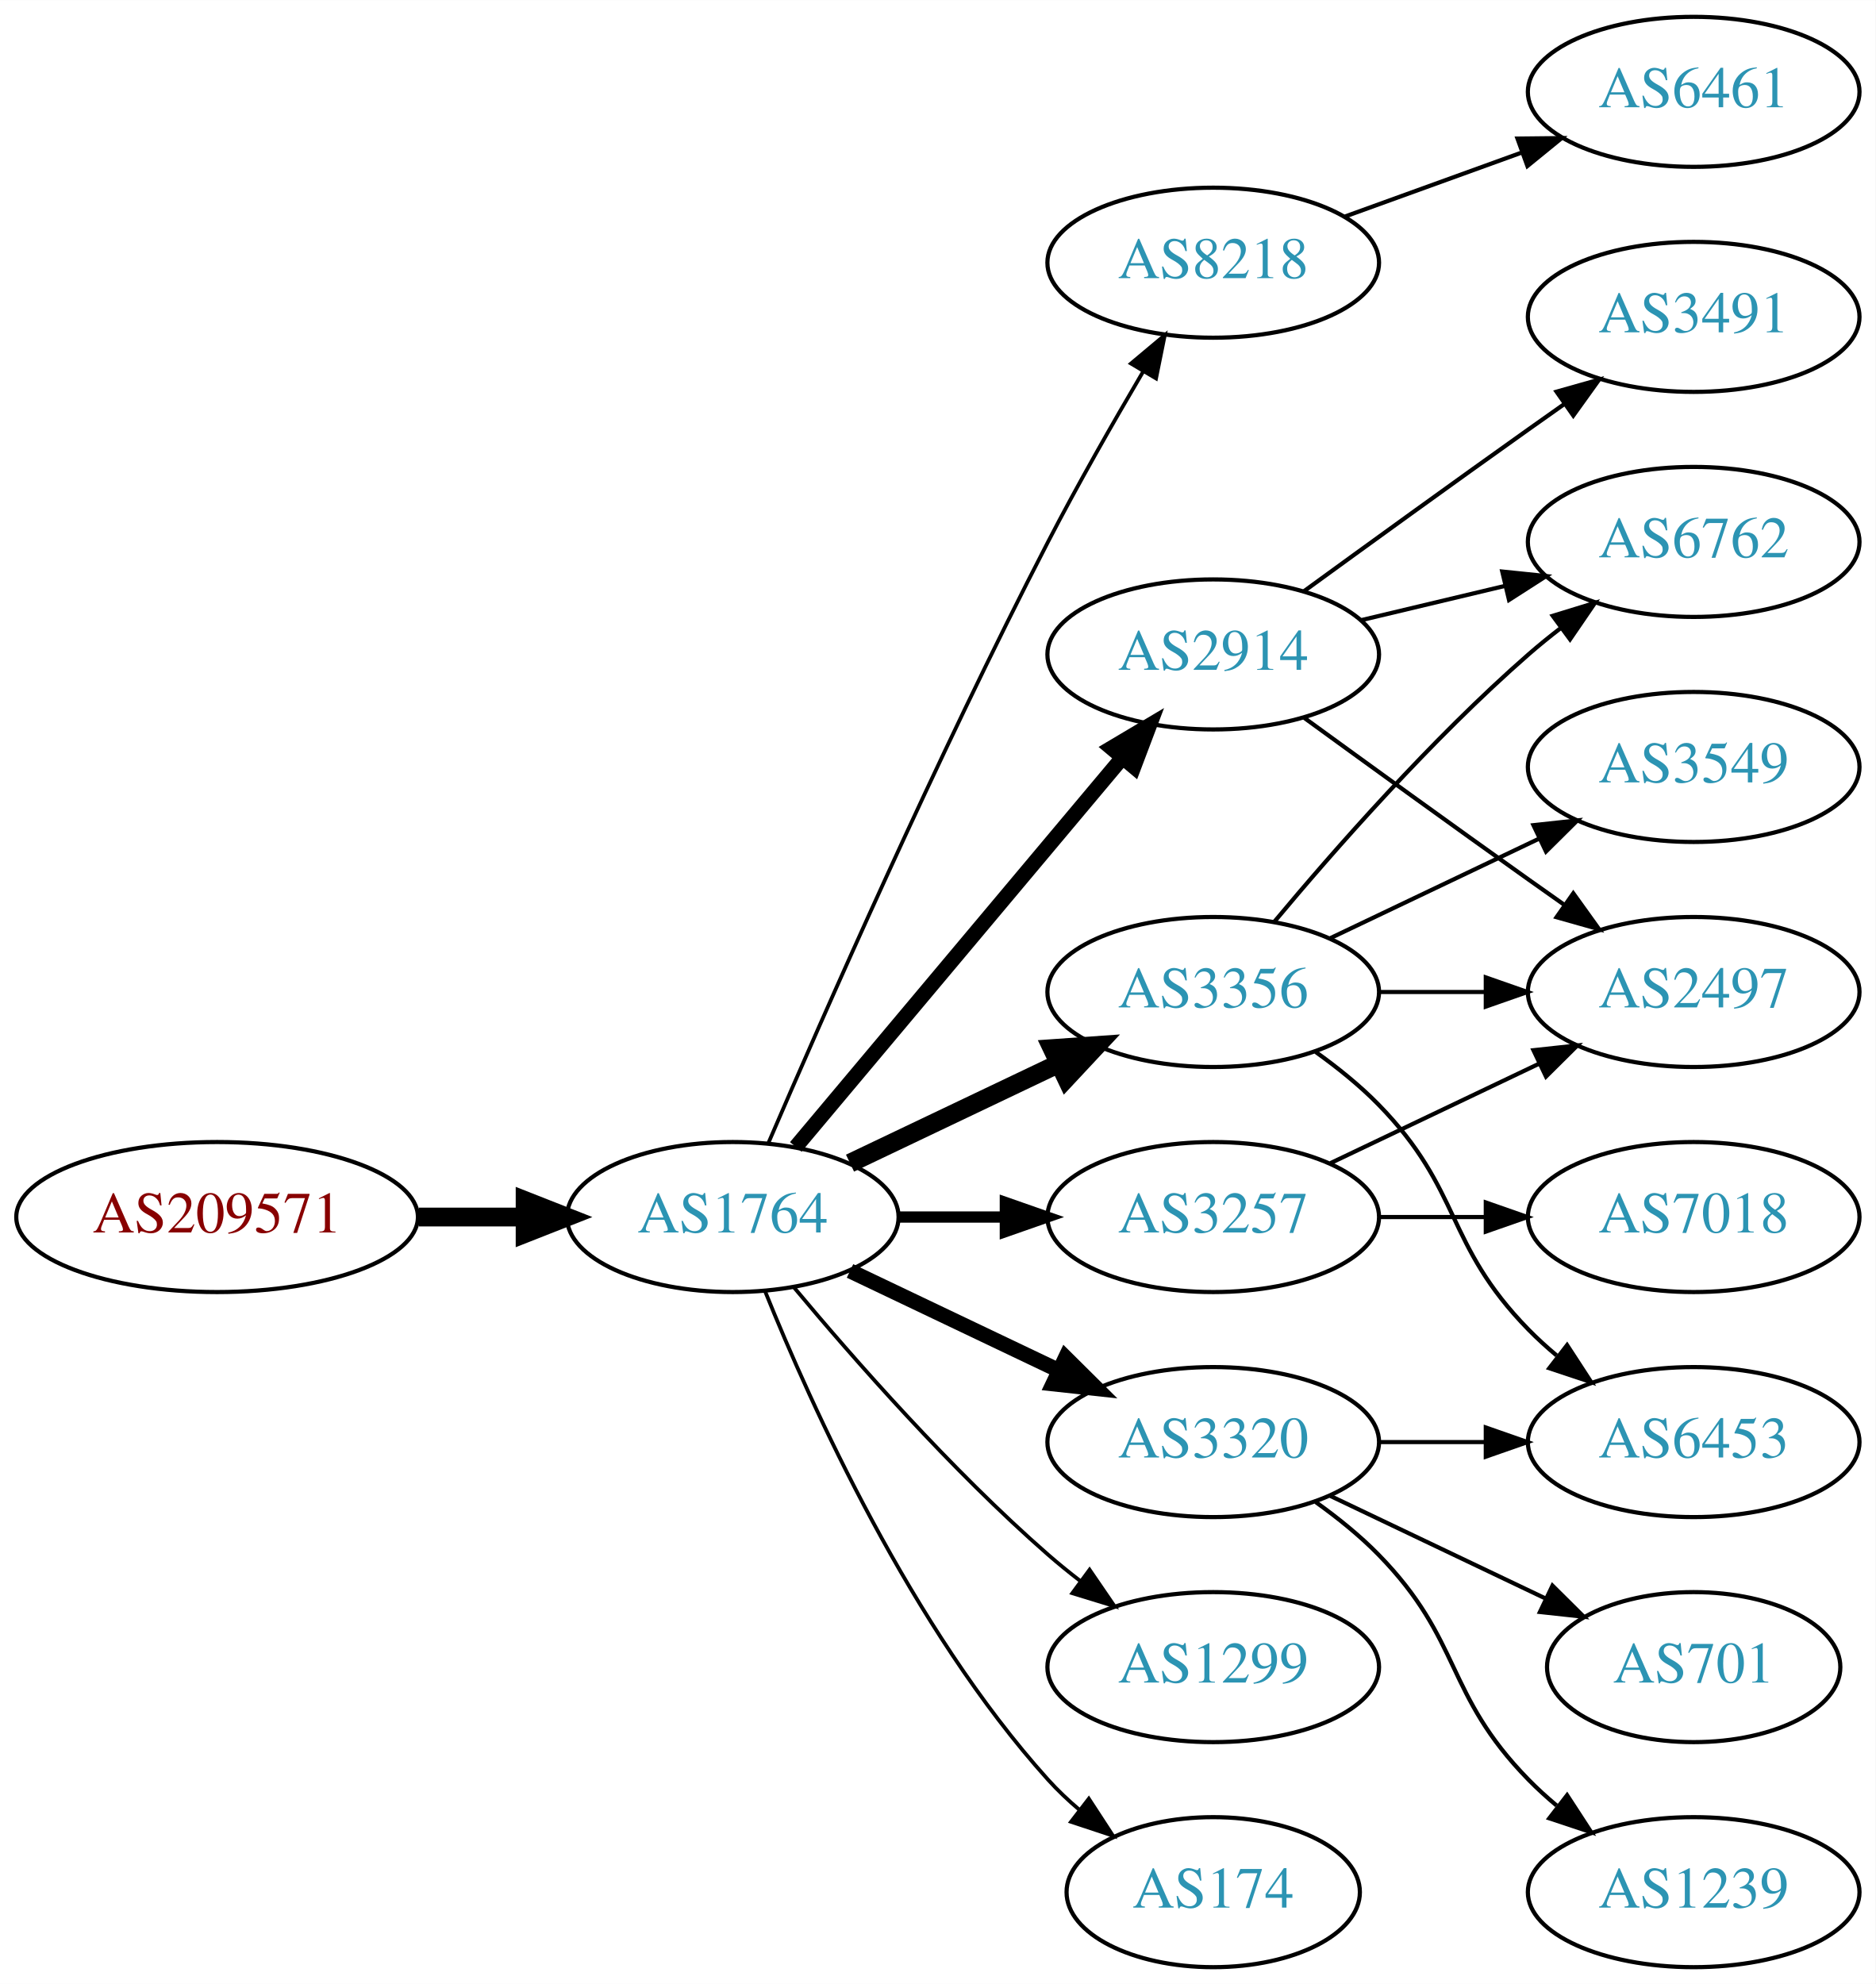
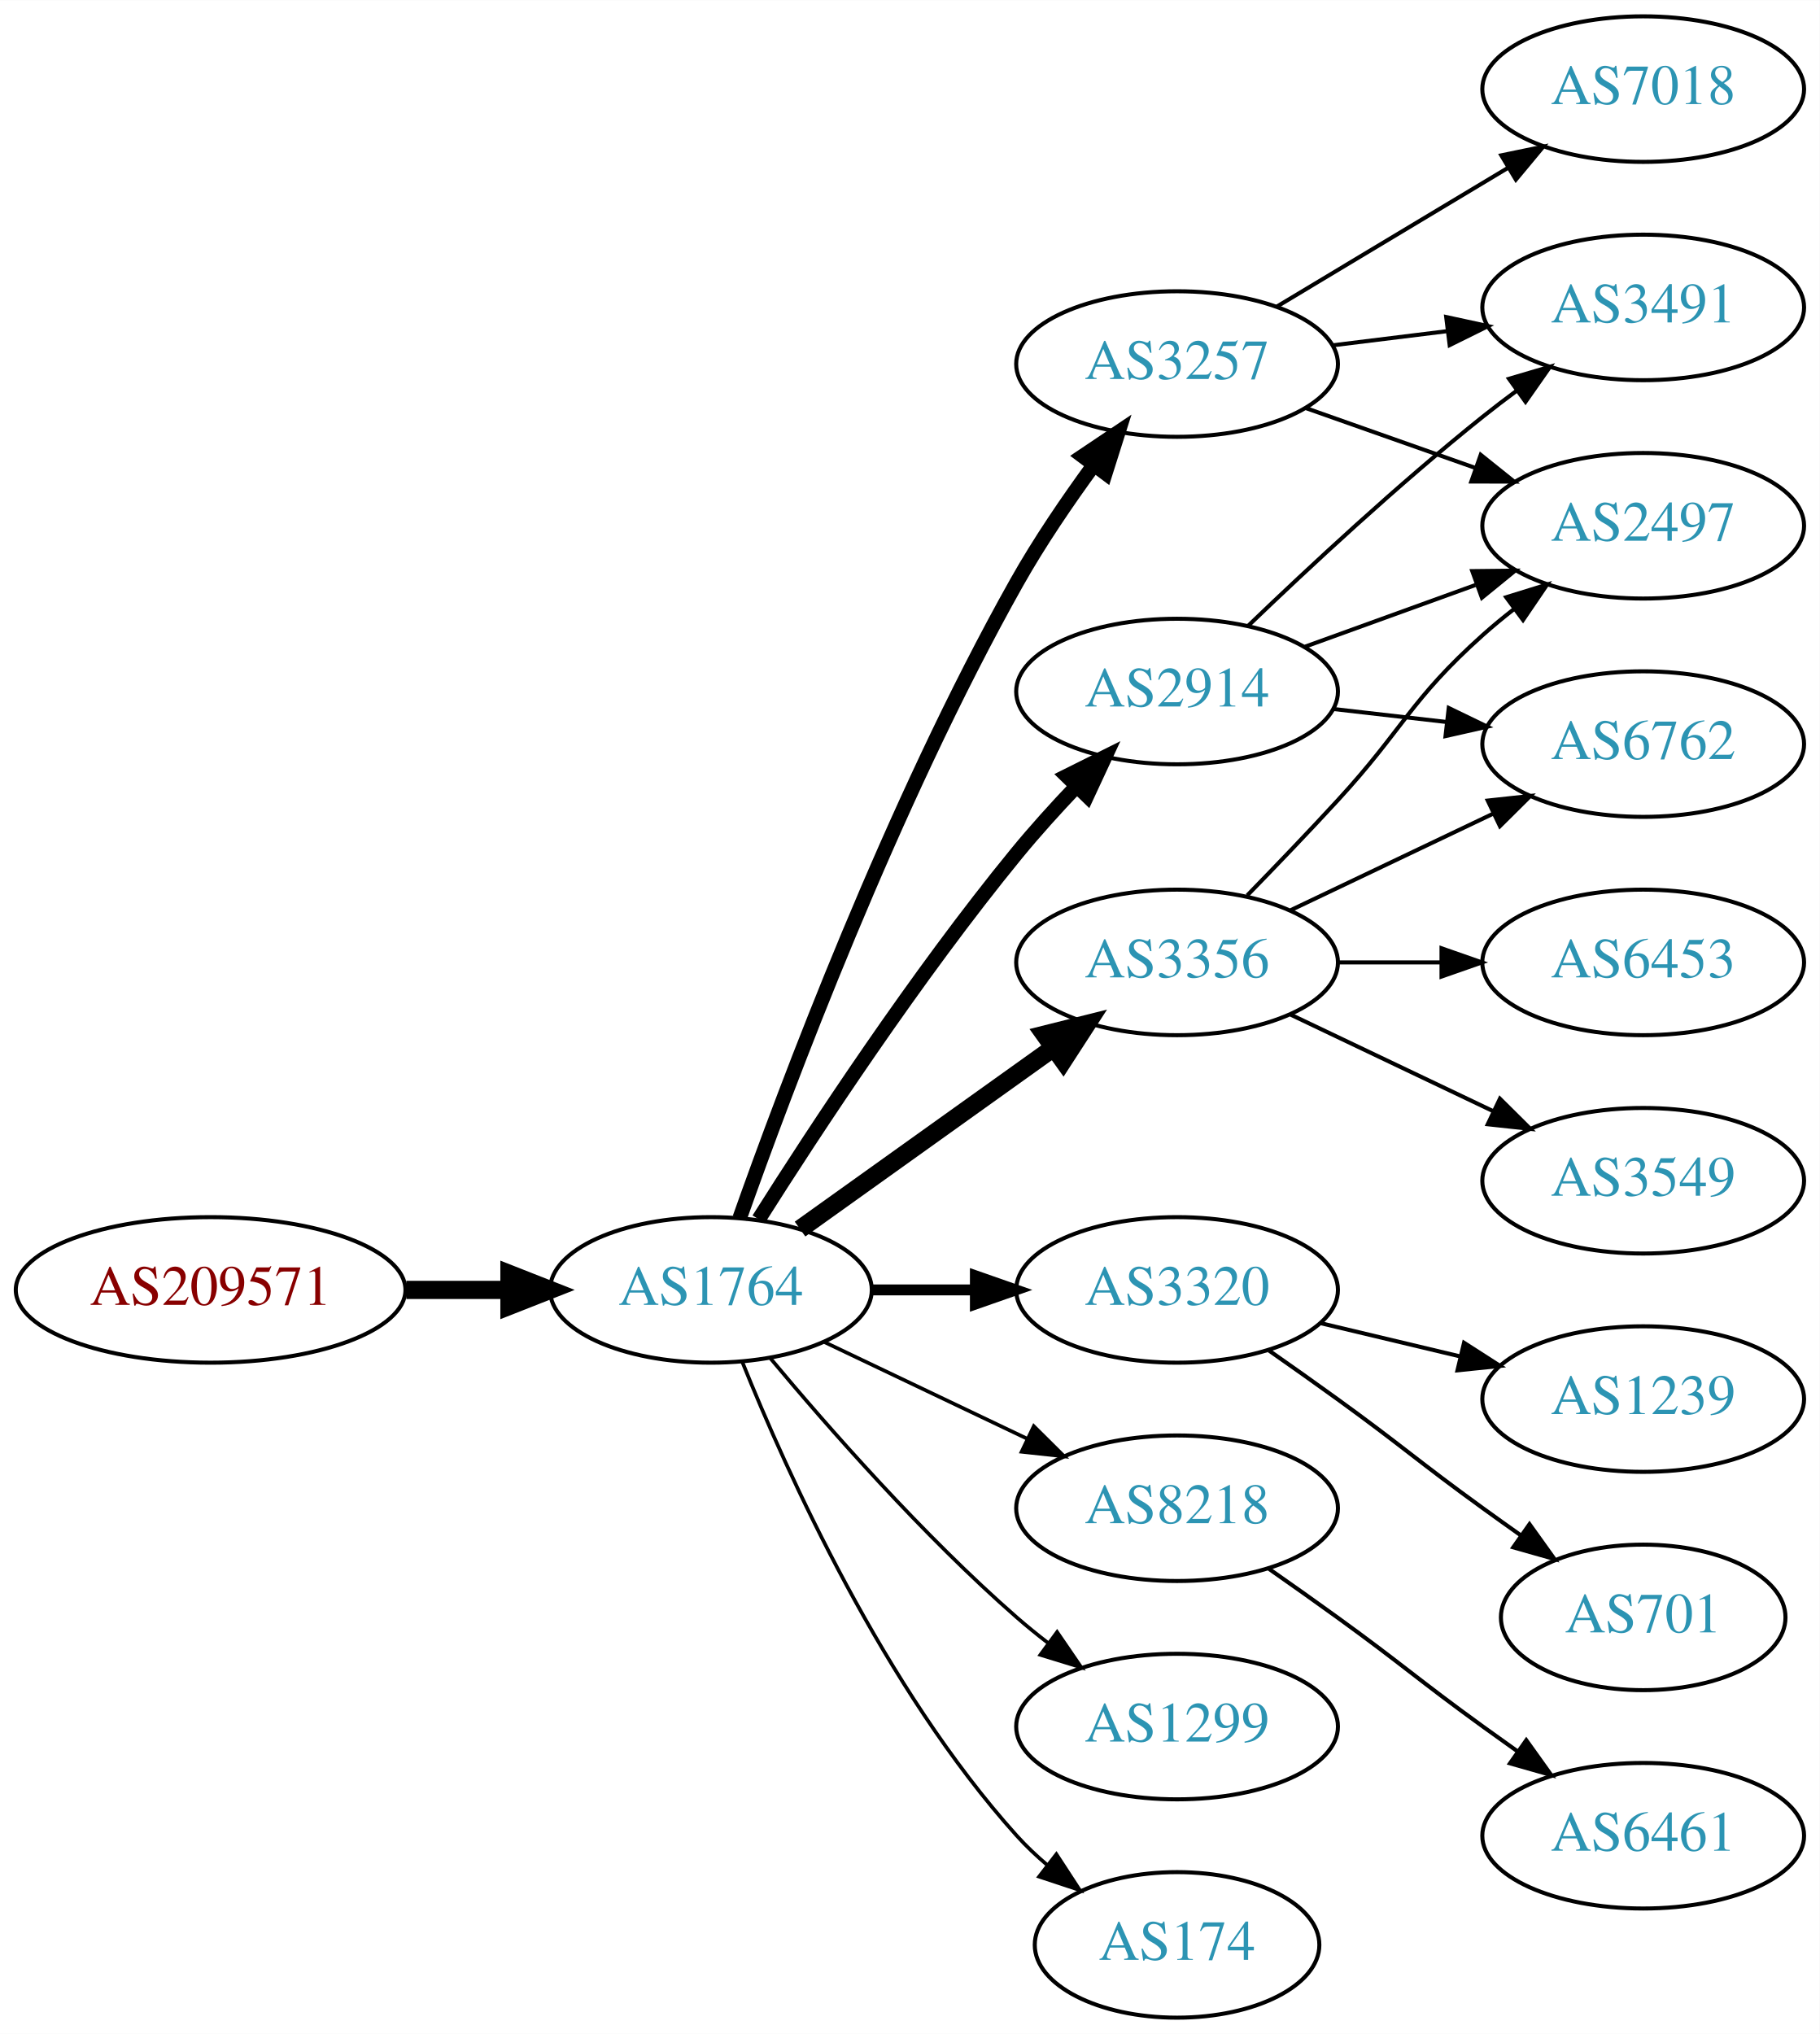
- <svg xmlns="http://www.w3.org/2000/svg" xmlns:xlink="http://www.w3.org/1999/xlink" width="450pt" height="476pt" viewBox="0.00 0.00 450.07 476.00">
-   <g id="graph0" class="graph" transform="scale(1 1) rotate(0) translate(4 472)">
-     <polygon fill="white" stroke="none" points="-4,4 -4,-472 446.07,-472 446.07,4 -4,4" />
+ <svg xmlns="http://www.w3.org/2000/svg" xmlns:xlink="http://www.w3.org/1999/xlink" width="450pt" height="503pt" viewBox="0.00 0.00 450.07 503.00">
+   <g id="graph0" class="graph" transform="scale(1 1) rotate(0) translate(4 499)">
+     <polygon fill="white" stroke="none" points="-4,4 -4,-499 446.07,-499 446.07,4 -4,4" />
    <g id="node1" class="node">
      <g id="a_node1">
        <a xlink:href="/asn/209571" xlink:title="AS209571 ~ UBIMET GmbH [AT]">
          <ellipse fill="#ffffff" stroke="black" cx="48.096" cy="-180" rx="48.192" ry="18" />
          <text text-anchor="middle" x="48.096" y="-176.3" font-family="Times,serif" font-size="14.00" fill="#880000">AS209571</text>
        </a>
      </g>
    </g>
    <g id="node2" class="node">
      <g id="a_node2">
        <a xlink:href="/asn/1764" xlink:title="AS1764 ~ NEXTLAYER-AS [AT]">
          <ellipse fill="#ffffff" stroke="black" cx="171.838" cy="-180" rx="39.794" ry="18" />
          <text text-anchor="middle" x="171.838" y="-176.3" font-family="Times,serif" font-size="14.00" fill="#2c94b3">AS1764</text>
        </a>
      </g>
    </g>
    <g id="edge1" class="edge">
      <path fill="none" stroke="black" stroke-width="4.5" d="M96.513,-180C104.867,-180 113.577,-180 121.969,-180" />
      <polygon fill="black" stroke="black" stroke-width="4.5" points="122.004,-183.938 132.004,-180 122.004,-176.063 122.004,-183.938" />
    </g>
    <g id="node3" class="node">
      <g id="a_node3">
-         <a xlink:href="/asn/8218" xlink:title="AS8218 ~ legacy Neotelecoms [FR]">
-           <ellipse fill="#ffffff" stroke="black" cx="287.131" cy="-409" rx="39.794" ry="18" />
-           <text text-anchor="middle" x="287.131" y="-405.3" font-family="Times,serif" font-size="14.00" fill="#2c94b3">AS8218</text>
+         <a xlink:href="/asn/2914" xlink:title="AS2914 ~ NTT America, Inc. [US]">
+           <ellipse fill="#ffffff" stroke="black" cx="287.131" cy="-328" rx="39.794" ry="18" />
+           <text text-anchor="middle" x="287.131" y="-324.3" font-family="Times,serif" font-size="14.00" fill="#2c94b3">AS2914</text>
        </a>
      </g>
    </g>
    <g id="edge2" class="edge">
-       <path fill="none" stroke="black" stroke-width="0.9" d="M180.383,-197.753C193.309,-227.834 220.873,-290.568 247.484,-342 254.566,-355.685 263.064,-370.564 270.285,-382.816" />
-       <polygon fill="black" stroke="black" stroke-width="0.9" points="267.395,-384.804 275.515,-391.61 273.412,-381.226 267.395,-384.804" />
+       <path fill="none" stroke="black" stroke-width="3.6" d="M183.649,-197.459C197.481,-219.347 222.636,-257.677 247.484,-288 252.008,-293.52 257.14,-299.187 262.153,-304.455" />
+       <polygon fill="black" stroke="black" stroke-width="3.6" points="259.845,-307.101 269.328,-311.826 264.861,-302.219 259.845,-307.101" />
    </g>
    <g id="node4" class="node">
      <g id="a_node4">
-         <a xlink:href="/asn/2914" xlink:title="AS2914 ~ NTT America, Inc. [US]">
-           <ellipse fill="#ffffff" stroke="black" cx="287.131" cy="-315" rx="39.794" ry="18" />
-           <text text-anchor="middle" x="287.131" y="-311.3" font-family="Times,serif" font-size="14.00" fill="#2c94b3">AS2914</text>
+         <a xlink:href="/asn/3356" xlink:title="AS3356 ~ Level 3 Parent, LLC [US]">
+           <ellipse fill="#ffffff" stroke="black" cx="287.131" cy="-261" rx="39.794" ry="18" />
+           <text text-anchor="middle" x="287.131" y="-257.3" font-family="Times,serif" font-size="14.00" fill="#2c94b3">AS3356</text>
        </a>
      </g>
    </g>
    <g id="edge3" class="edge">
-       <path fill="none" stroke="black" stroke-width="3.6" d="M186.958,-196.825C206.632,-220.269 242.436,-262.934 265.215,-290.076" />
-       <polygon fill="black" stroke="black" stroke-width="3.6" points="262.724,-292.553 271.833,-297.963 268.086,-288.053 262.724,-292.553" />
+       <path fill="none" stroke="black" stroke-width="4.5" d="M193.882,-195.046C211.497,-207.639 236.835,-225.755 256.501,-239.816" />
+       <polygon fill="black" stroke="black" stroke-width="4.5" points="254.39,-243.147 264.815,-245.76 258.97,-236.741 254.39,-243.147" />
    </g>
    <g id="node5" class="node">
      <g id="a_node5">
-         <a xlink:href="/asn/3356" xlink:title="AS3356 ~ Level 3 Parent, LLC [US]">
-           <ellipse fill="#ffffff" stroke="black" cx="287.131" cy="-234" rx="39.794" ry="18" />
-           <text text-anchor="middle" x="287.131" y="-230.3" font-family="Times,serif" font-size="14.00" fill="#2c94b3">AS3356</text>
+         <a xlink:href="/asn/3257" xlink:title="AS3257 ~ GTT [DE]">
+           <ellipse fill="#ffffff" stroke="black" cx="287.131" cy="-409" rx="39.794" ry="18" />
+           <text text-anchor="middle" x="287.131" y="-405.3" font-family="Times,serif" font-size="14.00" fill="#2c94b3">AS3257</text>
        </a>
      </g>
    </g>
    <g id="edge4" class="edge">
-       <path fill="none" stroke="black" stroke-width="4.5" d="M199.974,-192.934C214.968,-200.081 233.789,-209.052 250.013,-216.785" />
-       <polygon fill="black" stroke="black" stroke-width="4.5" points="248.495,-220.423 259.216,-221.171 251.883,-213.314 248.495,-220.423" />
+       <path fill="none" stroke="black" stroke-width="3.6" d="M178.941,-197.734C190.369,-230.027 216.647,-300.151 247.484,-355 253.05,-364.9 260.056,-375.177 266.568,-384.076" />
+       <polygon fill="black" stroke="black" stroke-width="3.6" points="263.802,-386.221 272.598,-392.127 269.405,-382.025 263.802,-386.221" />
    </g>
    <g id="node6" class="node">
      <g id="a_node6">
+         <a xlink:href="/asn/3320" xlink:title="AS3320 ~ DTAG [DE]">
+           <ellipse fill="#ffffff" stroke="black" cx="287.131" cy="-180" rx="39.794" ry="18" />
+           <text text-anchor="middle" x="287.131" y="-176.3" font-family="Times,serif" font-size="14.00" fill="#2c94b3">AS3320</text>
+         </a>
+       </g>
+     </g>
+     <g id="edge5" class="edge">
+       <path fill="none" stroke="black" stroke-width="2.7" d="M211.51,-180C219.713,-180 228.477,-180 237.009,-180" />
+       <polygon fill="black" stroke="black" stroke-width="2.7" points="237.248,-183.5 247.248,-180 237.248,-176.5 237.248,-183.5" />
+     </g>
+     <g id="node7" class="node">
+       <g id="a_node7">
+         <a xlink:href="/asn/8218" xlink:title="AS8218 ~ legacy Neotelecoms [FR]">
+           <ellipse fill="#ffffff" stroke="black" cx="287.131" cy="-126" rx="39.794" ry="18" />
+           <text text-anchor="middle" x="287.131" y="-122.3" font-family="Times,serif" font-size="14.00" fill="#2c94b3">AS8218</text>
+         </a>
+       </g>
+     </g>
+     <g id="edge6" class="edge">
+       <path fill="none" stroke="black" stroke-width="0.9" d="M199.974,-167.066C214.968,-159.919 233.789,-150.948 250.013,-143.215" />
+       <polygon fill="black" stroke="black" stroke-width="0.9" points="251.695,-146.291 259.216,-138.829 248.683,-139.972 251.695,-146.291" />
+     </g>
+     <g id="node8" class="node">
+       <g id="a_node8">
        <a xlink:href="/asn/1299" xlink:title="AS1299 ~ Telia Carrier [EU]">
          <ellipse fill="#ffffff" stroke="black" cx="287.131" cy="-72" rx="39.794" ry="18" />
          <text text-anchor="middle" x="287.131" y="-68.3" font-family="Times,serif" font-size="14.00" fill="#2c94b3">AS1299</text>
        </a>
      </g>
    </g>
-     <g id="edge5" class="edge">
+     <g id="edge7" class="edge">
      <path fill="none" stroke="black" stroke-width="0.9" d="M186.468,-163.183C200.751,-146.071 224.297,-119.255 247.484,-99 249.95,-96.846 252.589,-94.706 255.286,-92.628" />
      <polygon fill="black" stroke="black" stroke-width="0.9" points="257.459,-95.375 263.44,-86.63 253.311,-89.736 257.459,-95.375" />
-     </g>
-     <g id="node7" class="node">
-       <g id="a_node7">
-         <a xlink:href="/asn/3257" xlink:title="AS3257 ~ GTT [DE]">
-           <ellipse fill="#ffffff" stroke="black" cx="287.131" cy="-180" rx="39.794" ry="18" />
-           <text text-anchor="middle" x="287.131" y="-176.3" font-family="Times,serif" font-size="14.00" fill="#2c94b3">AS3257</text>
-         </a>
-       </g>
-     </g>
-     <g id="edge6" class="edge">
-       <path fill="none" stroke="black" stroke-width="2.7" d="M211.51,-180C219.713,-180 228.477,-180 237.009,-180" />
-       <polygon fill="black" stroke="black" stroke-width="2.7" points="237.248,-183.5 247.248,-180 237.248,-176.5 237.248,-183.5" />
-     </g>
-     <g id="node8" class="node">
-       <g id="a_node8">
-         <a xlink:href="/asn/3320" xlink:title="AS3320 ~ DTAG [DE]">
-           <ellipse fill="#ffffff" stroke="black" cx="287.131" cy="-126" rx="39.794" ry="18" />
-           <text text-anchor="middle" x="287.131" y="-122.3" font-family="Times,serif" font-size="14.00" fill="#2c94b3">AS3320</text>
-         </a>
-       </g>
-     </g>
-     <g id="edge7" class="edge">
-       <path fill="none" stroke="black" stroke-width="3.6" d="M199.974,-167.066C214.968,-159.919 233.789,-150.948 250.013,-143.215" />
-       <polygon fill="black" stroke="black" stroke-width="3.6" points="251.695,-146.291 259.216,-138.829 248.683,-139.972 251.695,-146.291" />
    </g>
    <g id="node9" class="node">
      <g id="a_node9">
        <a xlink:href="/asn/174" xlink:title="AS174 ~ Cogent Communications [US]">
          <ellipse fill="#ffffff" stroke="black" cx="287.131" cy="-18" rx="35.194" ry="18" />
          <text text-anchor="middle" x="287.131" y="-14.3" font-family="Times,serif" font-size="14.00" fill="#2c94b3">AS174</text>
        </a>
      </g>
    </g>
    <g id="edge8" class="edge">
      <path fill="none" stroke="black" stroke-width="0.9" d="M179.586,-162.213C190.637,-134.757 214.69,-81.422 247.484,-45 249.8,-42.428 252.405,-39.969 255.14,-37.657" />
      <polygon fill="black" stroke="black" stroke-width="0.9" points="257.279,-40.428 263.064,-31.552 253.006,-34.883 257.279,-40.428" />
    </g>
    <g id="node10" class="node">
      <g id="a_node10">
-         <a xlink:href="/asn/6461" xlink:title="AS6461 ~ Zayo Bandwidth [US]">
-           <ellipse fill="#ffffff" stroke="black" cx="402.424" cy="-450" rx="39.794" ry="18" />
-           <text text-anchor="middle" x="402.424" y="-446.3" font-family="Times,serif" font-size="14.00" fill="#2c94b3">AS6461</text>
+         <a xlink:href="/asn/3491" xlink:title="AS3491 ~ PCCW Global, Inc. [US]">
+           <ellipse fill="#ffffff" stroke="black" cx="402.424" cy="-423" rx="39.794" ry="18" />
+           <text text-anchor="middle" x="402.424" y="-419.3" font-family="Times,serif" font-size="14.00" fill="#2c94b3">AS3491</text>
        </a>
      </g>
    </g>
    <g id="edge9" class="edge">
-       <path fill="none" stroke="black" d="M318.79,-420.095C331.762,-424.79 347.055,-430.324 360.936,-435.348" />
-       <polygon fill="black" stroke="black" points="360.146,-438.784 370.741,-438.896 362.529,-432.202 360.146,-438.784" />
+       <path fill="none" stroke="black" d="M304.775,-344.312C319.55,-358.51 341.963,-379.363 362.777,-396 365.481,-398.161 368.345,-400.344 371.244,-402.484" />
+       <polygon fill="black" stroke="black" points="369.235,-405.35 379.398,-408.344 373.32,-399.666 369.235,-405.35" />
    </g>
    <g id="node11" class="node">
      <g id="a_node11">
-         <a xlink:href="/asn/3491" xlink:title="AS3491 ~ PCCW Global, Inc. [US]">
-           <ellipse fill="#ffffff" stroke="black" cx="402.424" cy="-396" rx="39.794" ry="18" />
-           <text text-anchor="middle" x="402.424" y="-392.3" font-family="Times,serif" font-size="14.00" fill="#2c94b3">AS3491</text>
+         <a xlink:href="/asn/2497" xlink:title="AS2497 ~ Internet Initiative Japan Inc. [JP]">
+           <ellipse fill="#ffffff" stroke="black" cx="402.424" cy="-369" rx="39.794" ry="18" />
+           <text text-anchor="middle" x="402.424" y="-365.3" font-family="Times,serif" font-size="14.00" fill="#2c94b3">AS2497</text>
        </a>
      </g>
    </g>
    <g id="edge10" class="edge">
-       <path fill="none" stroke="black" d="M308.979,-330.222C323.913,-341.091 344.527,-356.025 362.777,-369 365.598,-371.005 368.541,-373.085 371.489,-375.159" />
-       <polygon fill="black" stroke="black" points="369.516,-378.05 379.714,-380.926 373.535,-372.319 369.516,-378.05" />
+       <path fill="none" stroke="black" d="M318.79,-339.095C331.762,-343.79 347.055,-349.324 360.936,-354.348" />
+       <polygon fill="black" stroke="black" points="360.146,-357.784 370.741,-357.896 362.529,-351.202 360.146,-357.784" />
    </g>
    <g id="node12" class="node">
      <g id="a_node12">
-         <a xlink:href="/asn/2497" xlink:title="AS2497 ~ Internet Initiative Japan Inc. [JP]">
-           <ellipse fill="#ffffff" stroke="black" cx="402.424" cy="-234" rx="39.794" ry="18" />
-           <text text-anchor="middle" x="402.424" y="-230.3" font-family="Times,serif" font-size="14.00" fill="#2c94b3">AS2497</text>
+         <a xlink:href="/asn/6762" xlink:title="AS6762 ~ TELECOM ITALIA SPARKLE S.p.A. [IT]">
+           <ellipse fill="#ffffff" stroke="black" cx="402.424" cy="-315" rx="39.794" ry="18" />
+           <text text-anchor="middle" x="402.424" y="-311.3" font-family="Times,serif" font-size="14.00" fill="#2c94b3">AS6762</text>
        </a>
      </g>
    </g>
    <g id="edge11" class="edge">
-       <path fill="none" stroke="black" d="M308.979,-299.778C323.913,-288.909 344.527,-273.975 362.777,-261 365.598,-258.995 368.541,-256.915 371.489,-254.841" />
-       <polygon fill="black" stroke="black" points="373.535,-257.681 379.714,-249.074 369.516,-251.95 373.535,-257.681" />
+       <path fill="none" stroke="black" d="M325.856,-323.671C334.837,-322.641 344.536,-321.528 353.893,-320.454" />
+       <polygon fill="black" stroke="black" points="354.328,-323.927 363.864,-319.31 353.53,-316.973 354.328,-323.927" />
+     </g>
+     <g id="edge15" class="edge">
+       <path fill="none" stroke="black" d="M304.481,-277.568C311.434,-284.704 319.581,-293.188 326.777,-301 343.207,-318.836 344.708,-325.828 362.777,-342 365.217,-344.183 367.838,-346.344 370.523,-348.435" />
+       <polygon fill="black" stroke="black" points="368.539,-351.32 378.659,-354.454 372.702,-345.693 368.539,-351.32" />
+     </g>
+     <g id="edge12" class="edge">
+       <path fill="none" stroke="black" d="M315.267,-273.934C330.261,-281.081 349.082,-290.052 365.306,-297.785" />
+       <polygon fill="black" stroke="black" points="363.976,-301.028 374.509,-302.171 366.988,-294.709 363.976,-301.028" />
    </g>
    <g id="node13" class="node">
      <g id="a_node13">
-         <a xlink:href="/asn/6762" xlink:title="AS6762 ~ TELECOM ITALIA SPARKLE S.p.A. [IT]">
-           <ellipse fill="#ffffff" stroke="black" cx="402.424" cy="-342" rx="39.794" ry="18" />
-           <text text-anchor="middle" x="402.424" y="-338.3" font-family="Times,serif" font-size="14.00" fill="#2c94b3">AS6762</text>
-         </a>
-       </g>
-     </g>
-     <g id="edge12" class="edge">
-       <path fill="none" stroke="black" d="M322.738,-323.248C333.609,-325.838 345.764,-328.735 357.206,-331.462" />
-       <polygon fill="black" stroke="black" points="356.49,-334.889 367.029,-333.803 358.112,-328.08 356.49,-334.889" />
-     </g>
-     <g id="edge15" class="edge">
-       <path fill="none" stroke="black" d="M326.803,-234C335.006,-234 343.77,-234 352.302,-234" />
-       <polygon fill="black" stroke="black" points="352.541,-237.5 362.541,-234 352.541,-230.5 352.541,-237.5" />
+         <a xlink:href="/asn/3549" xlink:title="AS3549 ~ Level 3 Parent, LLC [US]">
+           <ellipse fill="#ffffff" stroke="black" cx="402.424" cy="-207" rx="39.794" ry="18" />
+           <text text-anchor="middle" x="402.424" y="-203.3" font-family="Times,serif" font-size="14.00" fill="#2c94b3">AS3549</text>
+         </a>
+       </g>
    </g>
    <g id="edge13" class="edge">
-       <path fill="none" stroke="black" d="M301.761,-250.817C316.044,-267.929 339.59,-294.745 362.777,-315 365.243,-317.154 367.882,-319.294 370.579,-321.372" />
-       <polygon fill="black" stroke="black" points="368.604,-324.264 378.733,-327.37 372.752,-318.625 368.604,-324.264" />
+       <path fill="none" stroke="black" d="M315.267,-248.066C330.261,-240.919 349.082,-231.948 365.306,-224.215" />
+       <polygon fill="black" stroke="black" points="366.988,-227.291 374.509,-219.829 363.976,-220.972 366.988,-227.291" />
    </g>
    <g id="node14" class="node">
      <g id="a_node14">
-         <a xlink:href="/asn/3549" xlink:title="AS3549 ~ Level 3 Parent, LLC [US]">
-           <ellipse fill="#ffffff" stroke="black" cx="402.424" cy="-288" rx="39.794" ry="18" />
-           <text text-anchor="middle" x="402.424" y="-284.3" font-family="Times,serif" font-size="14.00" fill="#2c94b3">AS3549</text>
+         <a xlink:href="/asn/6453" xlink:title="AS6453 ~ TATA COMMUNICATIONS (AMERICA) INC [US]">
+           <ellipse fill="#ffffff" stroke="black" cx="402.424" cy="-261" rx="39.794" ry="18" />
+           <text text-anchor="middle" x="402.424" y="-257.3" font-family="Times,serif" font-size="14.00" fill="#2c94b3">AS6453</text>
        </a>
      </g>
    </g>
    <g id="edge14" class="edge">
-       <path fill="none" stroke="black" d="M315.267,-246.934C330.261,-254.081 349.082,-263.052 365.306,-270.785" />
-       <polygon fill="black" stroke="black" points="363.976,-274.028 374.509,-275.171 366.988,-267.709 363.976,-274.028" />
+       <path fill="none" stroke="black" d="M326.803,-261C335.006,-261 343.77,-261 352.302,-261" />
+       <polygon fill="black" stroke="black" points="352.541,-264.5 362.541,-261 352.541,-257.5 352.541,-264.5" />
+     </g>
+     <g id="edge20" class="edge">
+       <path fill="none" stroke="black" d="M325.541,-413.623C334.629,-414.746 344.466,-415.962 353.951,-417.134" />
+       <polygon fill="black" stroke="black" points="353.699,-420.629 364.053,-418.382 354.558,-413.682 353.699,-420.629" />
+     </g>
+     <g id="edge19" class="edge">
+       <path fill="none" stroke="black" d="M319.089,-398.07C331.952,-393.528 347.058,-388.195 360.795,-383.345" />
+       <polygon fill="black" stroke="black" points="362.239,-386.547 370.504,-379.917 359.909,-379.946 362.239,-386.547" />
+     </g>
+     <g id="node17" class="node">
+       <g id="a_node17">
+         <a xlink:href="/asn/7018" xlink:title="AS7018 ~ AT&amp;T Services, Inc. [US]">
+           <ellipse fill="#ffffff" stroke="black" cx="402.424" cy="-477" rx="39.794" ry="18" />
+           <text text-anchor="middle" x="402.424" y="-473.3" font-family="Times,serif" font-size="14.00" fill="#2c94b3">AS7018</text>
+         </a>
+       </g>
+     </g>
+     <g id="edge18" class="edge">
+       <path fill="none" stroke="black" d="M311.881,-423.255C328.497,-433.229 350.894,-446.671 369.13,-457.617" />
+       <polygon fill="black" stroke="black" points="367.33,-460.618 377.705,-462.764 370.932,-454.616 367.33,-460.618" />
    </g>
    <g id="node15" class="node">
      <g id="a_node15">
-         <a xlink:href="/asn/6453" xlink:title="AS6453 ~ TATA COMMUNICATIONS (AMERICA) INC [US]">
-           <ellipse fill="#ffffff" stroke="black" cx="402.424" cy="-126" rx="39.794" ry="18" />
-           <text text-anchor="middle" x="402.424" y="-122.3" font-family="Times,serif" font-size="14.00" fill="#2c94b3">AS6453</text>
+         <a xlink:href="/asn/701" xlink:title="AS701 ~ UUNET [US]">
+           <ellipse fill="#ffffff" stroke="black" cx="402.424" cy="-99" rx="35.194" ry="18" />
+           <text text-anchor="middle" x="402.424" y="-95.3" font-family="Times,serif" font-size="14.00" fill="#2c94b3">AS701</text>
        </a>
      </g>
    </g>
    <g id="edge16" class="edge">
-       <path fill="none" stroke="black" d="M311.725,-219.611C316.981,-215.852 322.313,-211.563 326.777,-207 346.95,-186.383 342.605,-173.617 362.777,-153 364.87,-150.861 367.154,-148.782 369.53,-146.79" />
-       <polygon fill="black" stroke="black" points="372.049,-149.268 377.83,-140.389 367.774,-143.725 372.049,-149.268" />
-     </g>
-     <g id="edge17" class="edge">
-       <path fill="none" stroke="black" d="M315.267,-192.934C330.261,-200.081 349.082,-209.052 365.306,-216.785" />
-       <polygon fill="black" stroke="black" points="363.976,-220.028 374.509,-221.171 366.988,-213.709 363.976,-220.028" />
+       <path fill="none" stroke="black" d="M309.888,-164.991C315.422,-161.121 321.341,-156.936 326.777,-153 342.977,-141.271 346.578,-137.729 362.777,-126 365.806,-123.807 368.985,-121.537 372.163,-119.287" />
+       <polygon fill="black" stroke="black" points="374.306,-122.059 380.474,-113.445 370.28,-116.333 374.306,-122.059" />
    </g>
    <g id="node16" class="node">
      <g id="a_node16">
-         <a xlink:href="/asn/7018" xlink:title="AS7018 ~ AT&amp;T Services, Inc. [US]">
-           <ellipse fill="#ffffff" stroke="black" cx="402.424" cy="-180" rx="39.794" ry="18" />
-           <text text-anchor="middle" x="402.424" y="-176.3" font-family="Times,serif" font-size="14.00" fill="#2c94b3">AS7018</text>
-         </a>
-       </g>
-     </g>
-     <g id="edge18" class="edge">
-       <path fill="none" stroke="black" d="M326.803,-180C335.006,-180 343.77,-180 352.302,-180" />
-       <polygon fill="black" stroke="black" points="352.541,-183.5 362.541,-180 352.541,-176.5 352.541,-183.5" />
-     </g>
-     <g id="edge20" class="edge">
-       <path fill="none" stroke="black" d="M326.803,-126C335.006,-126 343.77,-126 352.302,-126" />
-       <polygon fill="black" stroke="black" points="352.541,-129.5 362.541,-126 352.541,-122.5 352.541,-129.5" />
-     </g>
-     <g id="node17" class="node">
-       <g id="a_node17">
        <a xlink:href="/asn/1239" xlink:title="AS1239 ~ Sprint [US]">
-           <ellipse fill="#ffffff" stroke="black" cx="402.424" cy="-18" rx="39.794" ry="18" />
-           <text text-anchor="middle" x="402.424" y="-14.3" font-family="Times,serif" font-size="14.00" fill="#2c94b3">AS1239</text>
-         </a>
-       </g>
-     </g>
-     <g id="edge19" class="edge">
-       <path fill="none" stroke="black" d="M311.725,-111.611C316.981,-107.852 322.313,-103.563 326.777,-99 346.95,-78.383 342.605,-65.617 362.777,-45 364.87,-42.861 367.154,-40.782 369.53,-38.79" />
-       <polygon fill="black" stroke="black" points="372.049,-41.268 377.83,-32.389 367.774,-35.725 372.049,-41.268" />
+           <ellipse fill="#ffffff" stroke="black" cx="402.424" cy="-153" rx="39.794" ry="18" />
+           <text text-anchor="middle" x="402.424" y="-149.3" font-family="Times,serif" font-size="14.00" fill="#2c94b3">AS1239</text>
+         </a>
+       </g>
+     </g>
+     <g id="edge17" class="edge">
+       <path fill="none" stroke="black" d="M322.738,-171.752C333.609,-169.162 345.764,-166.265 357.206,-163.538" />
+       <polygon fill="black" stroke="black" points="358.112,-166.92 367.029,-161.197 356.49,-160.111 358.112,-166.92" />
    </g>
    <g id="node18" class="node">
      <g id="a_node18">
-         <a xlink:href="/asn/701" xlink:title="AS701 ~ UUNET [US]">
-           <ellipse fill="#ffffff" stroke="black" cx="402.424" cy="-72" rx="35.194" ry="18" />
-           <text text-anchor="middle" x="402.424" y="-68.3" font-family="Times,serif" font-size="14.00" fill="#2c94b3">AS701</text>
+         <a xlink:href="/asn/6461" xlink:title="AS6461 ~ Zayo Bandwidth [US]">
+           <ellipse fill="#ffffff" stroke="black" cx="402.424" cy="-45" rx="39.794" ry="18" />
+           <text text-anchor="middle" x="402.424" y="-41.3" font-family="Times,serif" font-size="14.00" fill="#2c94b3">AS6461</text>
        </a>
      </g>
    </g>
    <g id="edge21" class="edge">
-       <path fill="none" stroke="black" d="M315.267,-113.066C330.699,-105.71 350.185,-96.423 366.72,-88.541" />
-       <polygon fill="black" stroke="black" points="368.54,-91.551 376.062,-84.089 365.529,-85.232 368.54,-91.551" />
+       <path fill="none" stroke="black" d="M309.888,-110.991C315.422,-107.121 321.341,-102.936 326.777,-99 342.977,-87.271 346.578,-83.729 362.777,-72 365.58,-69.971 368.512,-67.875 371.453,-65.79" />
+       <polygon fill="black" stroke="black" points="373.504,-68.627 379.667,-60.009 369.475,-62.903 373.504,-68.627" />
    </g>
  </g>
</svg>
